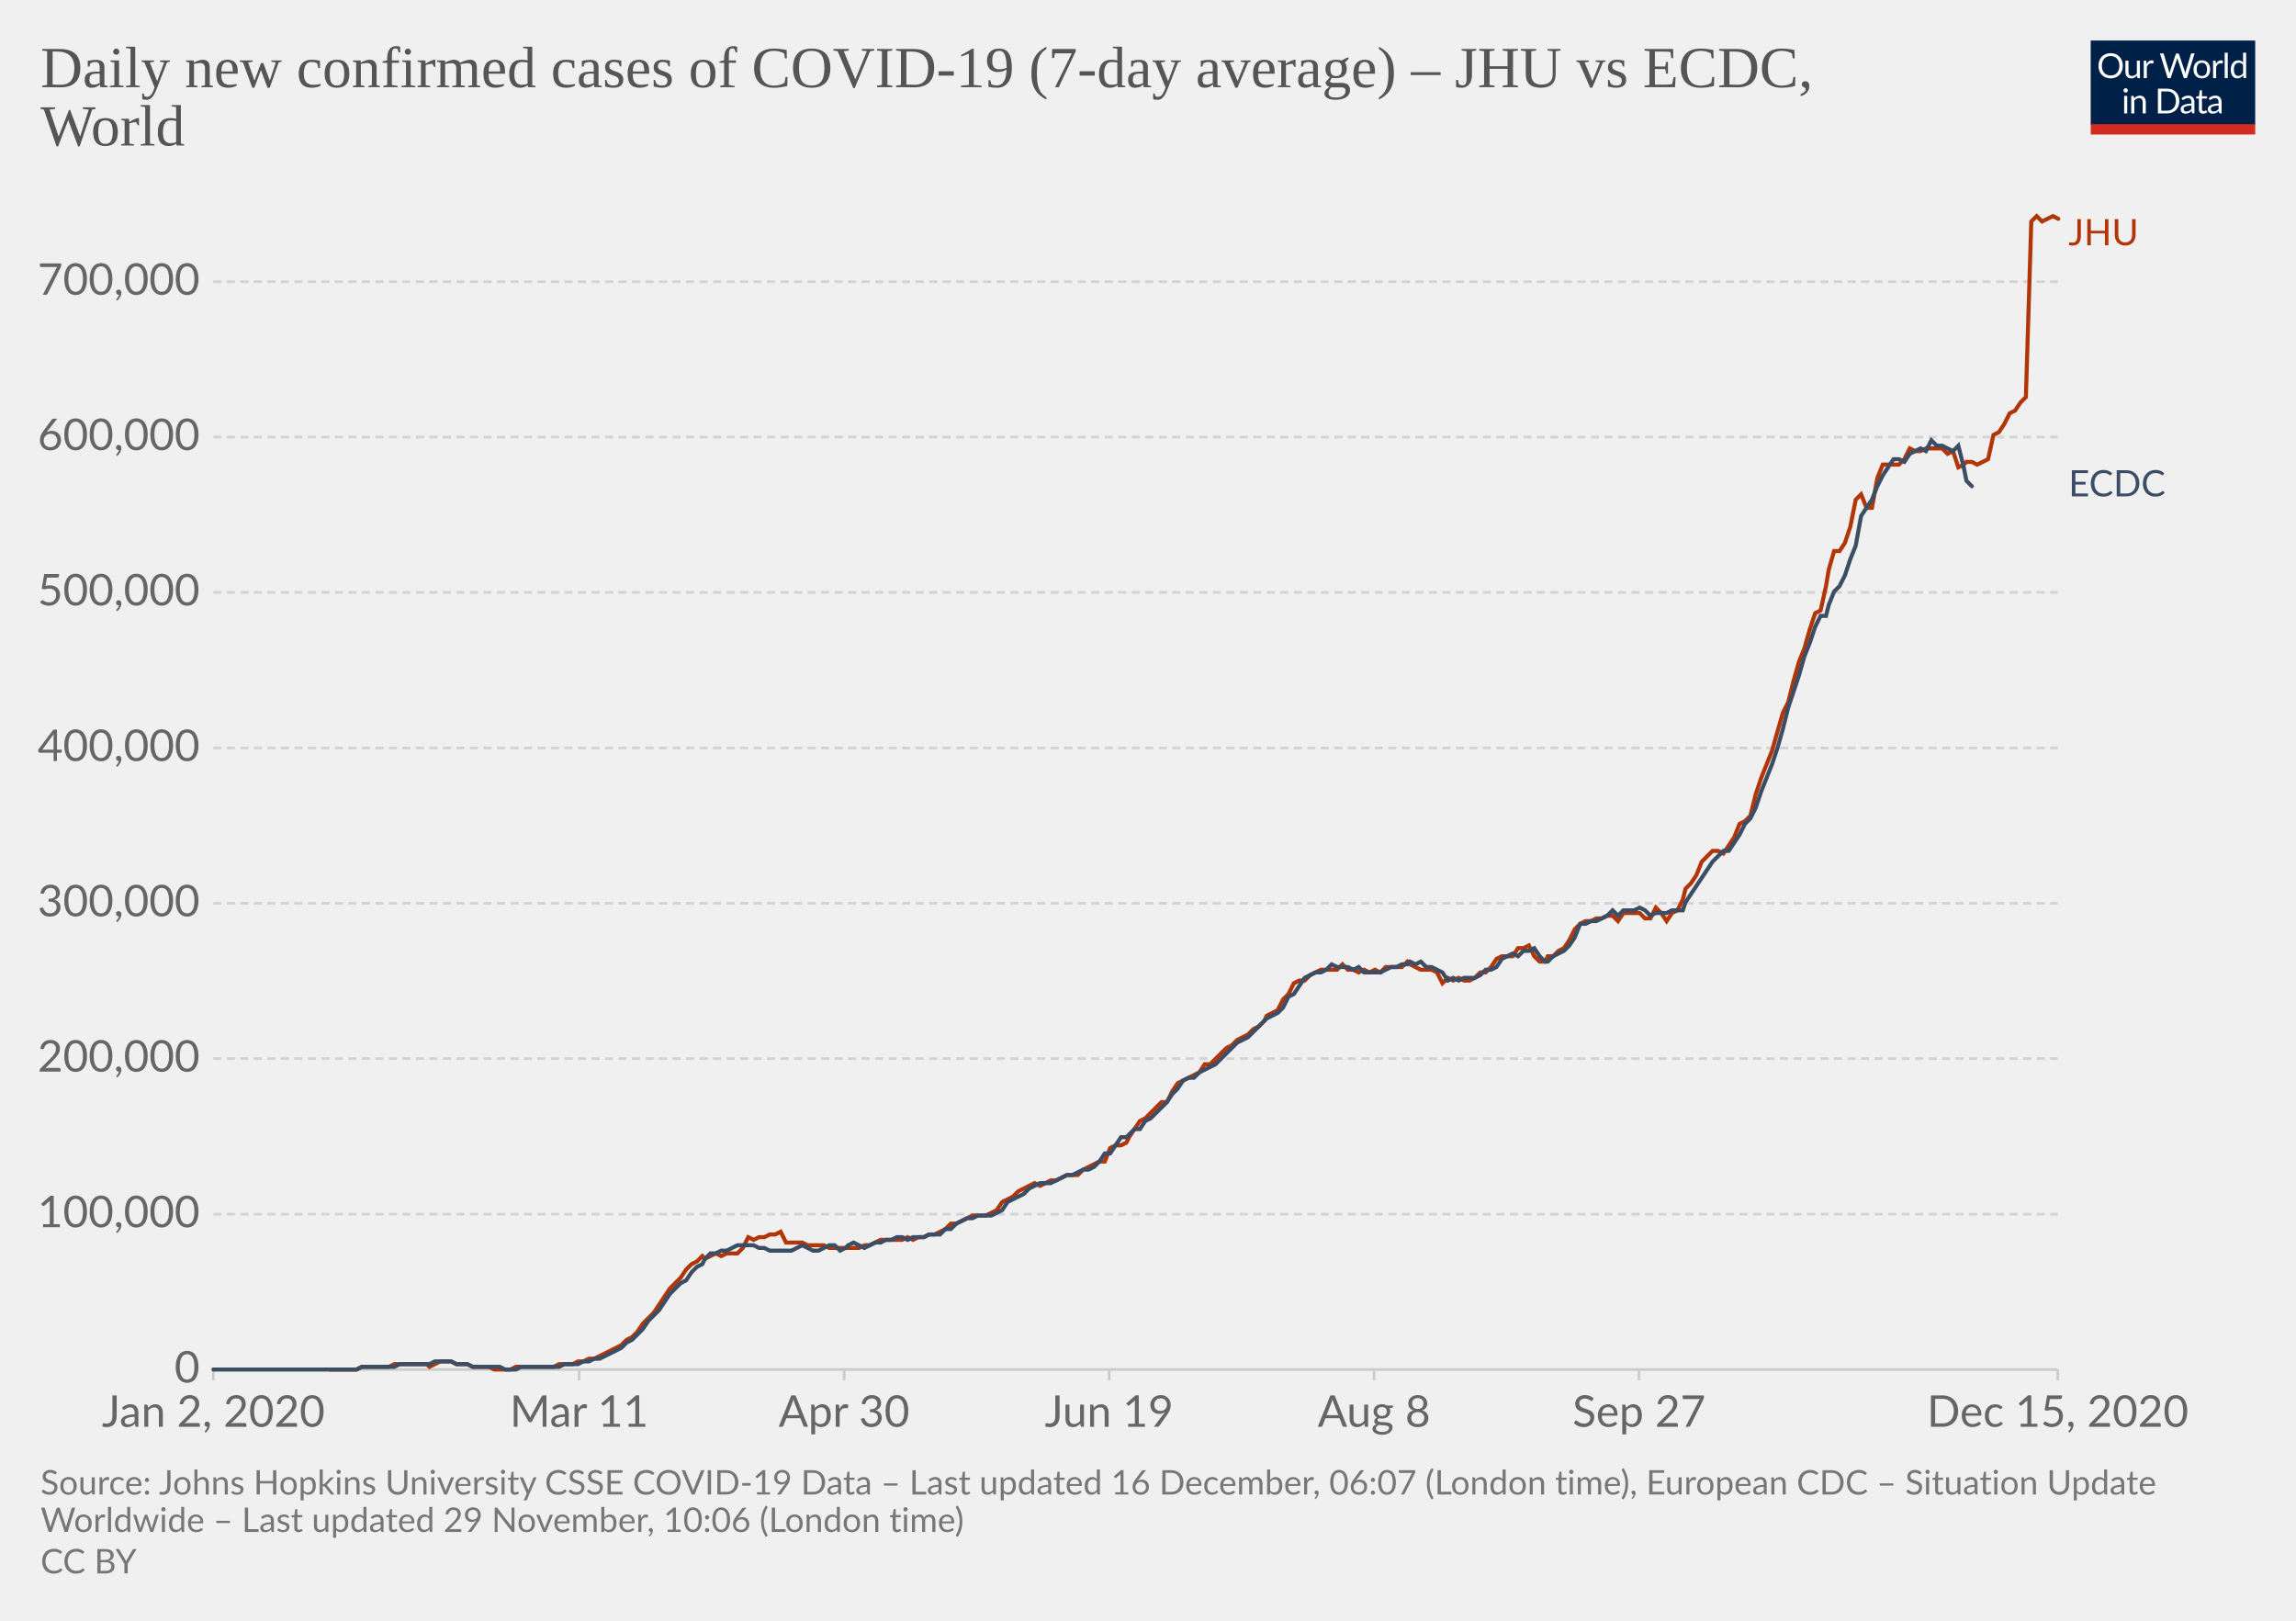
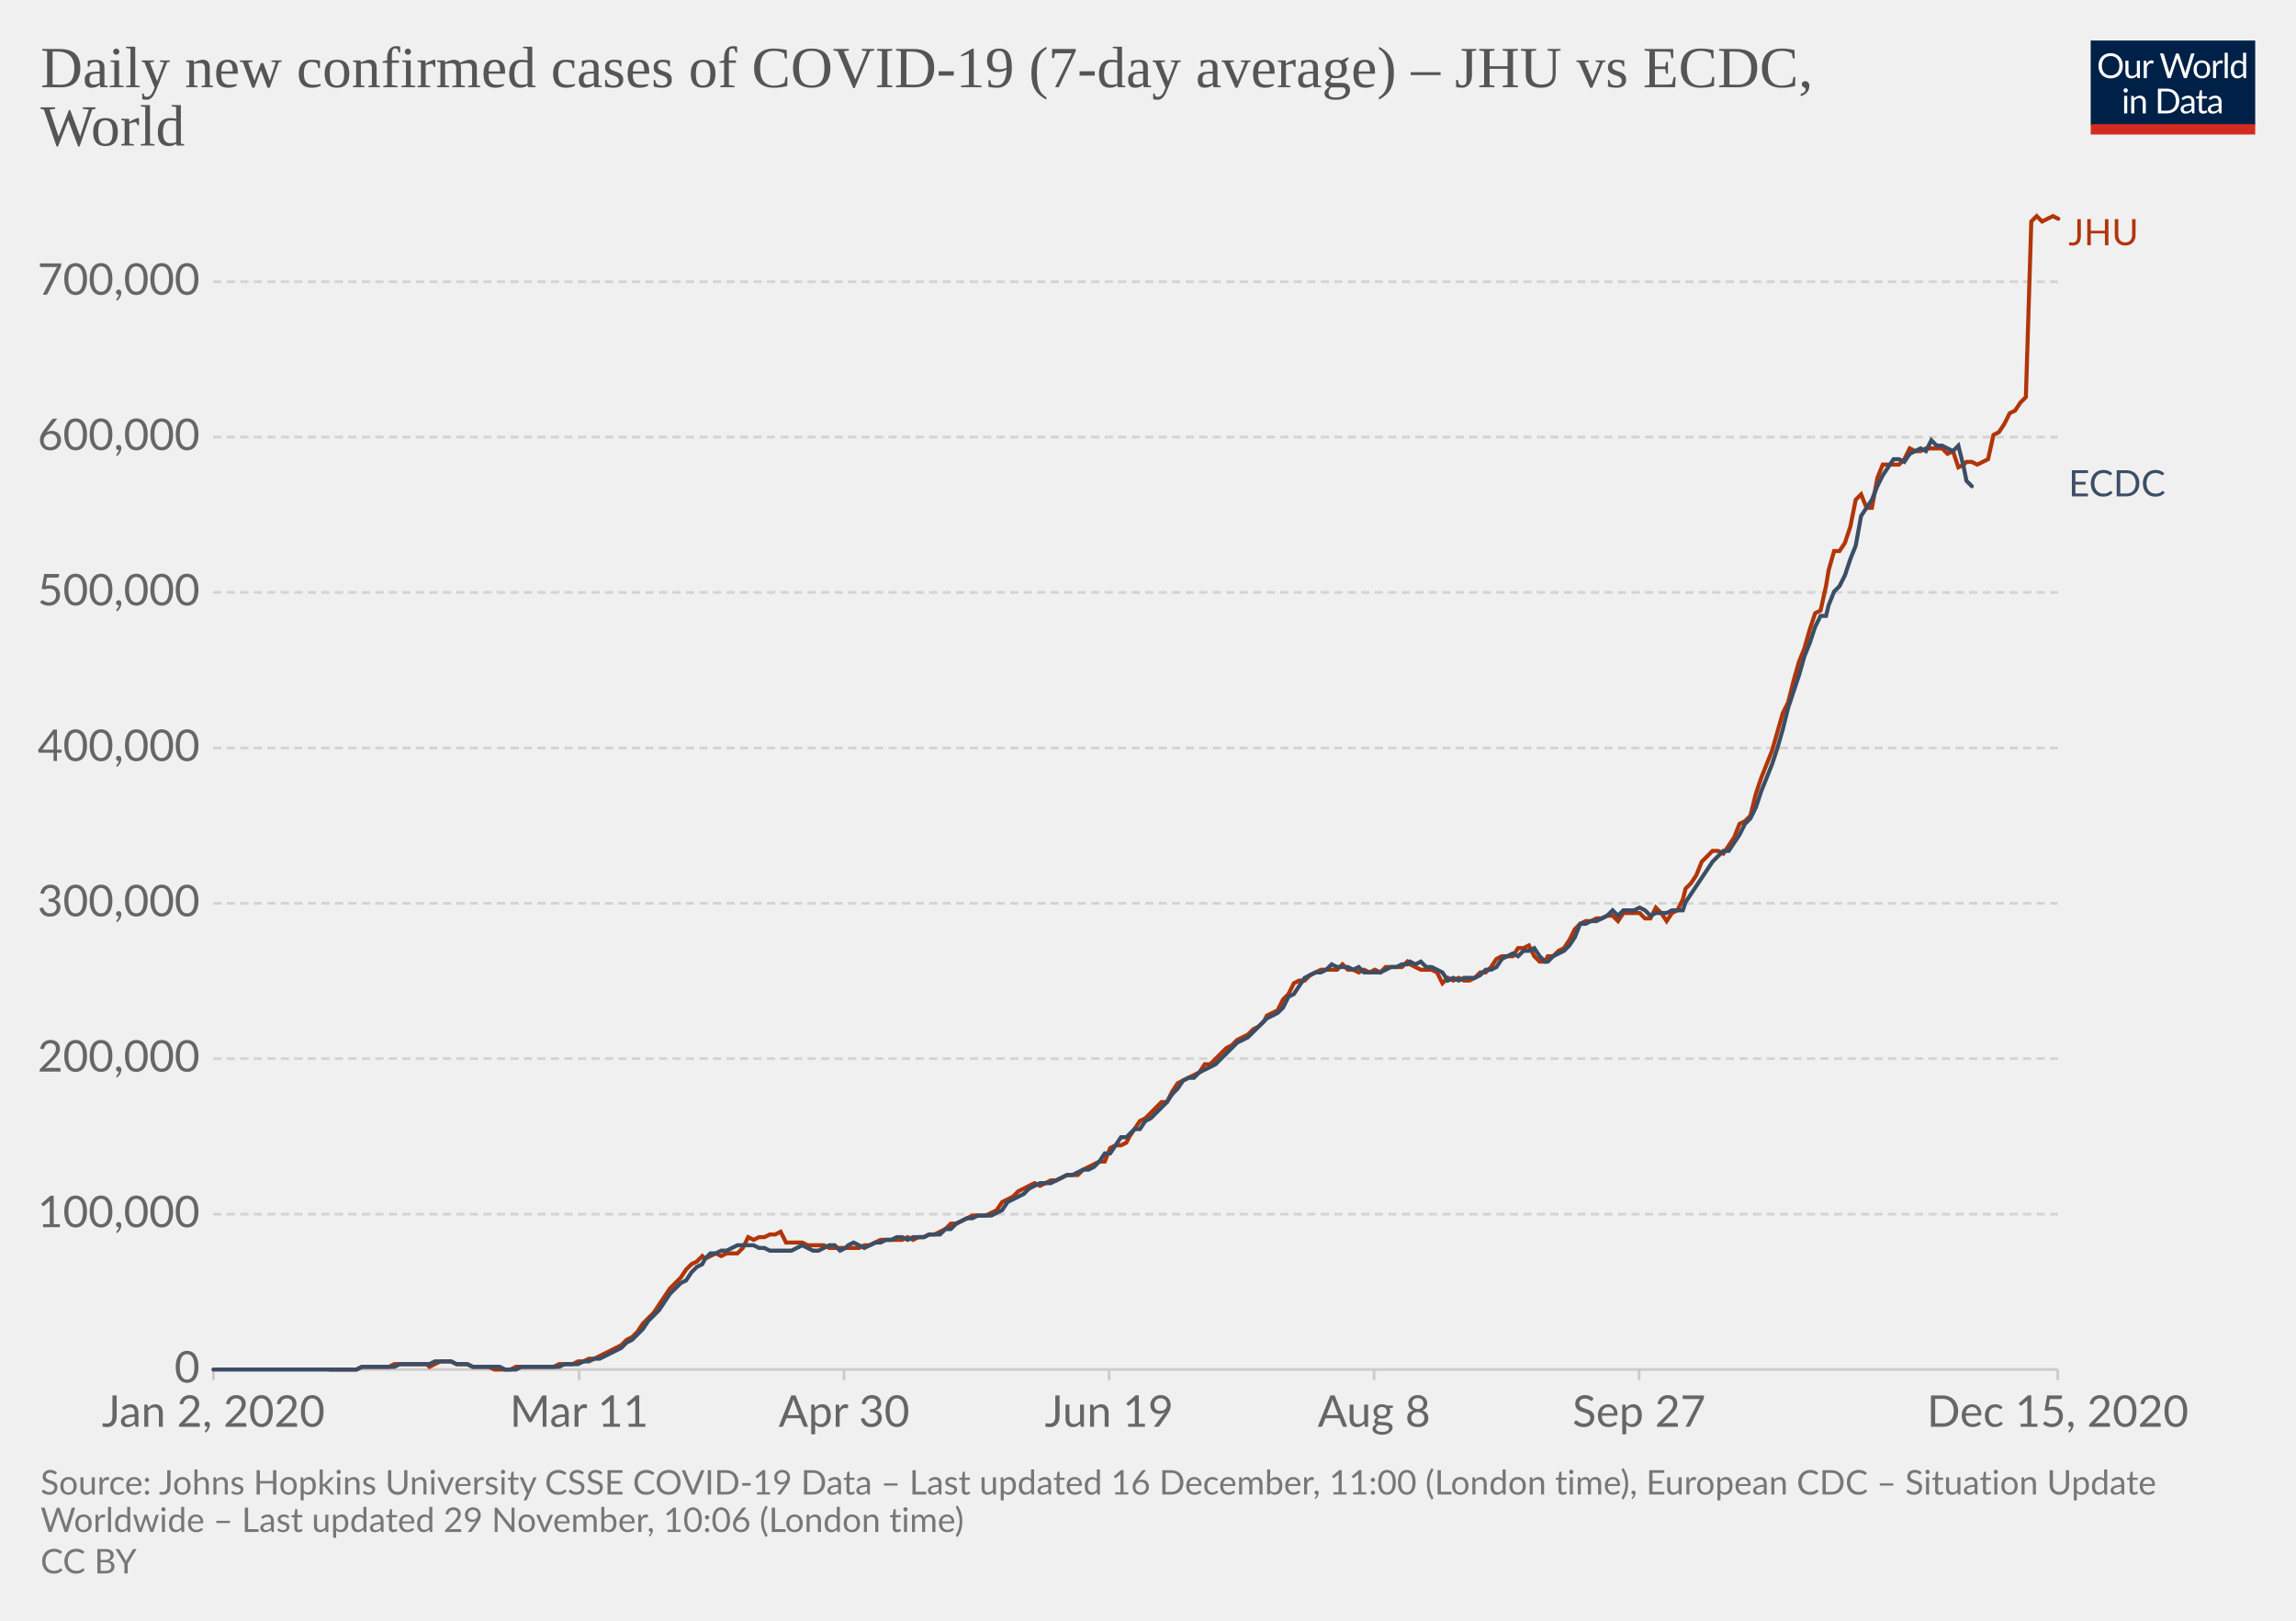
<svg xmlns="http://www.w3.org/2000/svg" version="1.1" style="background-color:#fff;-webkit-font-smoothing:antialiased" width="850" height="600" viewBox="0 0 850 600" font-family="Lato,'Helvetica Neue',Helvetica,Arial,sans-serif" font-size="18" text-rendering="optimizeLegibility">
  <g class="HeaderView">
    <g transform="matrix(.29 0 0 .29 774 15)">
      <svg width="210" height="120" viewBox="0 0 210 120" fill="none">
        <g clip-path="url(#clip0)">
          <path d="M0 0h210v107.89H0V0z" fill="#002147" />
          <path d="M40.98 32.25c0 2.36-.38 4.53-1.12 6.51a14.26 14.26 0 01-8.1 8.4c-1.9.78-4.02 1.17-6.34 1.17a16.6 16.6 0 01-6.33-1.17 14.31 14.31 0 01-8.08-8.4 18.29 18.29 0 01-1.12-6.51c0-2.36.38-4.53 1.12-6.5a14.32 14.32 0 018.07-8.44c1.92-.8 4.03-1.19 6.34-1.19 2.32 0 4.43.4 6.34 1.19 1.92.8 3.56 1.9 4.93 3.34a14.87 14.87 0 013.17 5.1 18.1 18.1 0 011.12 6.5zm-4.38 0c0-1.94-.26-3.68-.8-5.22a10.91 10.91 0 00-2.24-3.89 9.68 9.68 0 00-3.52-2.46 11.95 11.95 0 00-4.62-.86c-1.68 0-3.21.28-4.6.86a9.88 9.88 0 00-3.54 2.46 10.91 10.91 0 00-2.24 3.9c-.53 1.53-.8 3.27-.8 5.2 0 1.94.27 3.68.8 5.22a11.17 11.17 0 002.24 3.9 10.01 10.01 0 003.55 2.44c1.38.56 2.9.83 4.6.83 1.7 0 3.24-.27 4.61-.83a9.8 9.8 0 003.52-2.44 11.17 11.17 0 002.25-3.9c.53-1.54.8-3.28.8-5.21zm26.22-6.54V48H60.5c-.56 0-.9-.27-1.05-.81l-.31-2.4a12.45 12.45 0 01-3.26 2.6c-1.2.64-2.58.96-4.13.96-1.22 0-2.3-.2-3.24-.6a6.52 6.52 0 01-2.33-1.7 7.37 7.37 0 01-1.43-2.67c-.3-1.04-.46-2.2-.46-3.45V25.7h3.91v14.22c0 1.68.38 2.99 1.15 3.91.77.93 1.96 1.39 3.54 1.39 1.16 0 2.24-.27 3.23-.82a10.42 10.42 0 002.8-2.28V25.7h3.91zm8.61 4.47a9.94 9.94 0 012.6-3.56 5.64 5.64 0 013.76-1.3c.47 0 .92.05 1.34.15.44.1.83.27 1.17.49l-.3 2.92c-.09.37-.3.55-.66.55-.2 0-.5-.04-.9-.13a6.21 6.21 0 00-3.24.18c-.54.2-1.03.5-1.47.92-.42.4-.81.9-1.17 1.5-.33.58-.64 1.26-.92 2.02V48H67.7V25.71h2.25c.42 0 .72.08.88.25.16.16.27.44.33.83l.26 3.39zm61.16-13.7L122.75 48h-3.82l-7.99-24.05a21.95 21.95 0 01-.42-1.58 38.36 38.36 0 01-.44 1.58L102.05 48h-3.83L88.4 16.47h3.54c.38 0 .7.1.95.29.26.2.43.43.5.73l6.52 21.9c.1.4.2.83.28 1.28.1.46.2.94.29 1.46l.3-1.46c.12-.47.25-.9.38-1.27l7.41-21.91c.1-.25.26-.48.51-.69.27-.22.58-.33.95-.33h1.23c.38 0 .69.1.92.29.24.2.41.43.53.73l7.4 21.9a28.4 28.4 0 01.68 2.62 29.52 29.52 0 01.52-2.61l6.54-21.91c.07-.27.23-.5.48-.7.27-.21.58-.32.95-.32h3.32zm9.35 8.88c1.63 0 3.1.27 4.4.82a9.43 9.43 0 015.46 5.94c.5 1.4.74 2.98.74 4.73 0 1.76-.25 3.34-.74 4.75a9.43 9.43 0 01-5.46 5.92c-1.3.52-2.77.79-4.4.79-1.64 0-3.12-.27-4.44-.8a9.42 9.42 0 01-3.35-2.3c-.92-1-1.63-2.2-2.13-3.61-.49-1.41-.73-3-.73-4.75s.24-3.33.73-4.73c.5-1.43 1.2-2.64 2.13-3.63a9.4 9.4 0 013.35-2.31c1.32-.55 2.8-.82 4.44-.82zm0 19.89c2.2 0 3.84-.73 4.93-2.2 1.08-1.48 1.63-3.54 1.63-6.18 0-2.66-.55-4.72-1.63-6.2-1.09-1.49-2.73-2.23-4.93-2.23-1.12 0-2.09.2-2.93.57a5.7 5.7 0 00-2.06 1.65 7.5 7.5 0 00-1.24 2.67c-.26 1.04-.4 2.22-.4 3.54 0 2.64.55 4.7 1.64 6.18 1.1 1.47 2.76 2.2 4.99 2.2zm17.97-15.07a9.94 9.94 0 012.6-3.56 5.64 5.64 0 013.76-1.3c.47 0 .91.05 1.34.15.44.1.83.27 1.16.49l-.28 2.92c-.09.37-.31.55-.66.55-.2 0-.5-.04-.9-.13a6.2 6.2 0 00-3.24.18c-.54.2-1.03.5-1.47.92-.43.4-.82.9-1.17 1.5a13.1 13.1 0 00-.92 2.02V48h-3.94V25.71h2.24c.43 0 .72.08.88.25.17.16.28.44.33.83l.27 3.39zm15.04-14.59V48h-3.92V15.6h3.92zm19.55 15.43a6.22 6.22 0 00-2.38-2.05 6.7 6.7 0 00-2.86-.6c-2.07 0-3.66.75-4.77 2.23-1.12 1.48-1.68 3.6-1.68 6.33 0 1.46.13 2.7.38 3.74a7.29 7.29 0 001.1 2.56 4.35 4.35 0 001.78 1.45c.7.3 1.5.46 2.4.46 1.29 0 2.41-.3 3.36-.88a9.6 9.6 0 002.67-2.49V31.02zm3.91-15.43V48h-2.33c-.56 0-.9-.27-1.06-.81l-.35-2.71a12.13 12.13 0 01-3.25 2.77 8.28 8.28 0 01-4.23 1.06 7.31 7.31 0 01-6.14-2.9c-.73-.96-1.3-2.15-1.69-3.57a18.35 18.35 0 01.07-9.48 11.29 11.29 0 011.89-3.7 8.7 8.7 0 017.06-3.34 7.96 7.96 0 016.12 2.62V15.59h3.91zM46.61 70.71V93H42.7V70.71h3.91zm.84-7c0 .39-.08.75-.24 1.09a2.81 2.81 0 01-1.52 1.47 2.67 2.67 0 01-2.16 0 2.9 2.9 0 01-1.45-1.47 2.67 2.67 0 010-2.16c.15-.35.35-.65.6-.9.25-.27.53-.47.85-.62a2.67 2.67 0 012.16 0c.35.15.65.35.9.62.27.25.47.55.62.9.16.34.24.7.24 1.08zm7.97 10.24c.49-.54 1-1.04 1.54-1.48a9.85 9.85 0 013.66-1.84 8.96 8.96 0 015.43.35c.94.4 1.72.97 2.33 1.71a7.36 7.36 0 011.43 2.67c.32 1.04.49 2.19.49 3.45V93h-3.94V78.81c0-1.69-.4-3-1.17-3.92-.76-.93-1.93-1.4-3.5-1.4a6.6 6.6 0 00-3.25.83c-1 .56-1.92 1.31-2.77 2.27V93h-3.94V70.71h2.35c.56 0 .9.28 1.04.82l.3 2.42zm57.7 3.3c0 2.36-.37 4.5-1.11 6.44a14.3 14.3 0 01-3.17 4.98 14.1 14.1 0 01-4.93 3.2c-1.9.76-4.02 1.13-6.33 1.13H85.8V61.47h11.77c2.31 0 4.42.39 6.33 1.15a13.8 13.8 0 018.1 8.18 17.75 17.75 0 011.12 6.45zm-4.37 0c0-1.94-.26-3.67-.8-5.2a10.94 10.94 0 00-2.23-3.87 9.57 9.57 0 00-3.53-2.42 12.23 12.23 0 00-4.61-.83h-7.5v24.62h7.5c1.7 0 3.24-.28 4.61-.84a9.7 9.7 0 003.53-2.4 10.94 10.94 0 002.24-3.87c.53-1.53.8-3.26.8-5.2zm19.8 5.72c-1.8.06-3.34.2-4.62.44-1.26.22-2.3.51-3.1.88-.8.36-1.37.8-1.74 1.3-.35.5-.53 1.05-.53 1.67 0 .58.1 1.1.3 1.52a3 3 0 00.76 1.05c.34.27.73.46 1.17.6.45.11.94.17 1.45.17a7.28 7.28 0 003.5-.81 11.95 11.95 0 002.82-2.2v-4.62zm-12.65-9.11a12.73 12.73 0 013.98-2.66c1.43-.59 3-.88 4.73-.88 1.25 0 2.36.2 3.33.61a6.81 6.81 0 013.94 4.38c.33 1.04.5 2.19.5 3.43V93h-1.74a1.8 1.8 0 01-.88-.18c-.2-.13-.36-.38-.48-.74l-.44-2.12c-.59.55-1.16 1.03-1.72 1.46a9.48 9.48 0 01-3.74 1.7c-.69.15-1.46.23-2.3.23-.87 0-1.69-.12-2.45-.35a5.34 5.34 0 01-3.34-2.93 6.64 6.64 0 01-.49-2.64c0-.88.25-1.72.73-2.53a6.33 6.33 0 012.35-2.17c1.09-.63 2.5-1.15 4.25-1.54 1.75-.41 3.89-.65 6.42-.7v-1.75c0-1.73-.37-3.03-1.12-3.91-.75-.9-1.84-1.34-3.28-1.34-.97 0-1.78.12-2.44.37-.64.23-1.2.5-1.7.81l-1.23.82c-.33.23-.67.35-1 .35-.27 0-.5-.07-.69-.2a2.1 2.1 0 01-.48-.53l-.7-1.25zm27.67 19.5c-1.76 0-3.12-.5-4.07-1.48-.94-.98-1.41-2.4-1.41-4.25V74h-2.68a.9.9 0 01-.6-.2c-.16-.14-.24-.36-.24-.66v-1.56l3.65-.46.9-6.89a.9.9 0 01.29-.52.88.88 0 01.62-.22H142v7.67h6.44V74H142v13.38c0 .94.22 1.63.68 2.09.45.45 1.04.68 1.76.68a3.21 3.21 0 001.85-.53l.55-.35c.16-.12.3-.18.41-.18.2 0 .4.13.55.38l1.15 1.87a7.45 7.45 0 01-2.44 1.5c-.96.35-1.94.52-2.95.52zm19.68-10.4c-1.8.07-3.34.21-4.62.45-1.26.22-2.3.51-3.1.88-.8.36-1.37.8-1.74 1.3-.35.5-.53 1.05-.53 1.67 0 .58.1 1.1.3 1.52.18.42.44.77.76 1.05.34.27.73.46 1.17.6.45.11.94.17 1.45.17a7.3 7.3 0 003.5-.81 12.04 12.04 0 002.82-2.2v-4.62zm-12.65-9.1a12.72 12.72 0 013.99-2.66c1.42-.59 3-.88 4.72-.88 1.25 0 2.36.2 3.33.61a6.81 6.81 0 013.94 4.38c.33 1.04.5 2.19.5 3.43V93h-1.74a1.8 1.8 0 01-.88-.18c-.2-.13-.36-.38-.48-.74l-.44-2.12c-.59.55-1.16 1.03-1.72 1.46a9.48 9.48 0 01-3.74 1.7c-.69.15-1.46.23-2.3.23-.87 0-1.69-.12-2.45-.35a5.33 5.33 0 01-3.34-2.93 6.62 6.62 0 01-.49-2.64c0-.88.25-1.72.73-2.53a6.33 6.33 0 012.35-2.17c1.09-.63 2.5-1.15 4.25-1.54a31.2 31.2 0 016.42-.7v-1.75c0-1.73-.37-3.03-1.12-3.91-.75-.9-1.84-1.34-3.28-1.34-.97 0-1.78.12-2.44.37-.64.23-1.2.5-1.7.81-.46.3-.87.57-1.22.82-.34.23-.68.35-1.02.35-.26 0-.49-.07-.68-.2a1.88 1.88 0 01-.48-.53l-.7-1.25z" fill="#fff" />
          <path fill="#D42B21" d="M0 106.79h210V120H0z" />
        </g>
        <defs>
          <clipPath id="clip0">
            <path fill="#fff" d="M0 0h210v120H0z" />
          </clipPath>
        </defs>
      </svg>
    </g>
    <a href="https://ourworldindata.org/grapher/daily-covid-cases-jhu-ecdc?tab=chart&amp;stackMode=absolute&amp;region=World" target="_blank" rel="noopener" font-family="&quot;Playfair Display&quot;,Georgia,&quot;Times New Roman&quot;,serif">
      <text font-size="21.6" x="15" y="32.3" fill="#555">
        <tspan x="15" y="32.28">Daily new confirmed cases of COVID-19 (7-day average) – JHU vs ECDC,</tspan>
        <tspan x="15" y="53.88">World</tspan>
      </text>
    </a>
  </g>
  <g class="LineChart">
    <defs>
      <clipPath id="a">
        <path d="M68.97 0h830v896.4h-830z" />
      </clipPath>
    </defs>
    <g class="DualAxisView">
      <g class="HorizontalAxis">
        <path stroke="#ccc" d="M79 507v4M214.4 507v4M312.5 507v4M410.6 507v4M508.7 507v4M606.8 507v4M761.8 507v4" />
        <text x="79" y="528.2" fill="#666" text-anchor="middle" font-size="16.2">Jan 2, 2020</text>
        <text x="214.4" y="528.2" fill="#666" text-anchor="middle" font-size="16.2">Mar 11</text>
        <text x="312.5" y="528.2" fill="#666" text-anchor="middle" font-size="16.2">Apr 30</text>
        <text x="410.6" y="528.2" fill="#666" text-anchor="middle" font-size="16.2">Jun 19</text>
        <text x="508.7" y="528.2" fill="#666" text-anchor="middle" font-size="16.2">Aug 8</text>
        <text x="606.8" y="528.2" fill="#666" text-anchor="middle" font-size="16.2">Sep 27</text>
        <text x="761.8" y="528.2" fill="#666" text-anchor="middle" font-size="16.2">Dec 15, 2020</text>
      </g>
      <g class="VerticalAxis" fill="#666" dominant-baseline="middle" text-anchor="end" font-size="16.2">
        <text x="73.97" y="507">0</text>
        <text x="73.97" y="449.5">100,000</text>
        <text x="73.97" y="391.9">200,000</text>
        <text x="73.97" y="334.4">300,000</text>
        <text x="73.97" y="276.9">400,000</text>
        <text x="73.97" y="219.3">500,000</text>
        <text x="73.97" y="161.8">600,000</text>
        <text x="73.97" y="104.3">700,000</text>
      </g>
      <g class="AxisGridLines horizontalLines">
        <path stroke="#ccc" d="M78.97 507h682.82" />
        <path stroke="#d3d3d3" stroke-dasharray="3,2" d="M78.97 449.5h682.82M78.97 391.9h682.82M78.97 334.4h682.82M78.97 276.9h682.82M78.97 219.3h682.82M78.97 161.8h682.82M78.97 104.3h682.82" />
      </g>
    </g>
    <g clip-path="url(#a)">
      <g class="LineLabels" cursor="default">
        <g class="legendMark">
          <text font-size="13.5" x="765.8" y="90.8" fill="#B13507">
            <tspan x="765.79" y="90.8">JHU</tspan>
          </text>
        </g>
        <g class="legendMark">
          <text font-size="13.5" x="765.8" y="183.8" fill="#3C4E66">
            <tspan x="765.79" y="183.75">ECDC</tspan>
          </text>
        </g>
      </g>
      <g class="Lines">
        <g class="key-World_0">
          <path stroke="#B13507" stroke-linecap="round" d="M122 507h10l2-1h10l2-1h12l1 1 2-1 2-1h4l2 1h4l2 1h6l2 1h6l2-1h14l2-1h5l2-1h2l2-1h2l2-1 2-1 2-1 2-1 2-1 2-2 2-1 2-2 2-3 2-2 2-2 2-3 2-3 2-3 2-2 2-2 2-3 2-2 2-1 2-2 1 1 2-1 2-1 2 1 2-1h4l2-2 2-4 2 1 2-1h2l2-1h2l2-1 2 4h6l2 1h6l2 1h11l2-1h2l2-1 2-1h8l2-1 2 1 2-1h2l2-1h2l2-1 2-1 2-2h2l2-1 2-1 2-1h5l2-1 2-1 2-3 2-1 2-1 2-2 2-1 2-1 2-1 2 1 2-1 2-1h2l2-1 2-1h4l2-2 2-1 2-1 2-1h2l2-5 2-1h2l2-1 1-2 2-3 2-3 2-1 2-2 2-2 2-2h2l2-4 2-3 2-1 2-1 2-1 2-1 2-3h2l2-2 2-2 2-2 2-1 2-2 2-1 2-1 2-2 2-1 2-2 1-2 2-1 2-1 2-4 2-2 2-4 2-1h2l2-2 2-1 2-1h6l2-2 2 2h2l2 1 2-1 2 1 2-1 2 1 2-2h6l2-2 1 1 2 1 2 1h4l2 1 2 4 2-2 2 1 2-1 2 1h2l2-1 2-2h2l2-2 2-3 2-1h4l2-3h2l2-1 2 4 2 2h2l1-2h2l2-2 2-1 2-3 2-4 2-2 2-1h2l2-1h2l2-1h2l2 2 2-3h6l2 2h2l2-4 2 2 2 3 2-3 2-1 2-4 1-4 2-2 2-3 2-5 2-2 2-2h2l2 1 2-3 2-3 2-5 2-1 2-2 2-8 2-6 2-5 2-5 2-7 2-7 2-4 2-8 2-7 2-5 2-7 2-6 2-1 2-9 1-6 2-7h2l2-3 2-6 2-10 2-2 2 5h2l2-11 2-5h6l2-2 2-4 2 1h2l2-1h6l2 2 2-1 2 6 2-1 1-1h2l2 1 2-1 2-1 2-9 2-1 2-3 2-4 2-1 2-3 2-2 2-65 2-2 2 2 2-1 2-1 2 1" fill="none" stroke-width="1.5" />
        </g>
        <g class="key-World_1">
          <path stroke="#3C4E66" stroke-linecap="round" d="M79 507h53l2-1h12l2-1h11l2-1h6l2 1h4l2 1h10l2 1h4l2-1h14l2-1h5l2-1h2l2-1h2l2-1 2-1 2-1 2-1 2-2 2-1 2-2 2-2 2-3 2-2 2-2 2-3 2-3 2-2 2-2 2-1 2-3 2-2 2-1 1-2 2-2h2l2-1h2l2-1 2-1h6l2 1h2l2 1h8l2-1 2-1 2 1 2 1h2l2-1 2-1h2l2 2 2-1 1-1 2-1 2 1 2 1 2-1 2-1h2l2-1h2l2-1h2l2 1 2-1h4l2-1h4l2-2h2l2-2 2-1 2-1h2l2-1h5l2-1 2-1 2-3 2-1 2-1 2-1 2-2 2-1 2-1h4l2-1 2-1 2-1h2l2-1 2-1h2l2-1 2-2 2-3h2l2-3 2-3h2l1-1 2-2h2l2-3 2-1 2-2 2-2 2-2 2-3 2-2 2-3 2-1h2l2-2 2-1 2-1 2-1 2-2 2-2 2-2 2-2 2-1 2-1 2-2 2-2 2-2 1-1 2-1 2-1 2-2 2-4 2-1 2-3 2-3 2-1 2-1h2l2-1 2-2 2 1h4l2 1 2-1 2 2h6l2-1 2-1h2l2-1h2l1-1 2 1 2-1 2 2h2l2 1 2 1 2 3 2-1 2 1 2-1h4l2-1 2-2h2l2-1 2-3 2-1 2-1 2 1 2-2h2l2-1 2 3 2 2h1l2-2 2-1 2-1 2-2 2-3 2-5h2l2-1h2l2-1 2-1 2-2 2 2 2-2h4l2-1 2 1 2 2 2-1h4l2-1h4l1-3 2-3 2-3 2-3 2-3 2-3 2-2 2-2h2l2-3 2-3 2-4 2-2 2-4 2-6 2-5 2-5 2-6 2-7 2-8 2-6 2-6 2-7 2-5 2-6 2-4h2l1-4 2-5 2-2 2-4 2-6 2-5 2-11 2-3 2-3 2-5 2-4 2-3 2-3h2l2 1 2-3 2-1 2-1 2 1 2-4 2 2h2l2 1 2 1 2-2 2 8 1 5 2 2" fill="none" stroke-width="1.5" />
        </g>
      </g>
    </g>
  </g>
  <g class="SourcesFooter" fill="#777">
    <g class="clickable" fill="#777">
      <text font-size="12.6" x="15" y="553.3">
-         <tspan x="15" y="553.28">Source: Johns Hopkins University CSSE COVID-19 Data – Last updated 16 December, 06:07 (London time), European CDC – Situation Update</tspan>
+         <tspan x="15" y="553.28">Source: Johns Hopkins University CSSE COVID-19 Data – Last updated 16 December, 11:00 (London time), European CDC – Situation Update</tspan>
        <tspan x="15" y="567.14">Worldwide – Last updated 29 November, 10:06 (London time)</tspan>
      </text>
    </g>
    <text font-size="12.6" x="15" y="582.5">
      <tspan x="15" y="582.48">
        <a class="cclogo" href="http://creativecommons.org/licenses/by/4.0/deed.en_US" target="_blank" fill="#777">CC BY</a>
      </tspan>
    </text>
  </g>
</svg>
